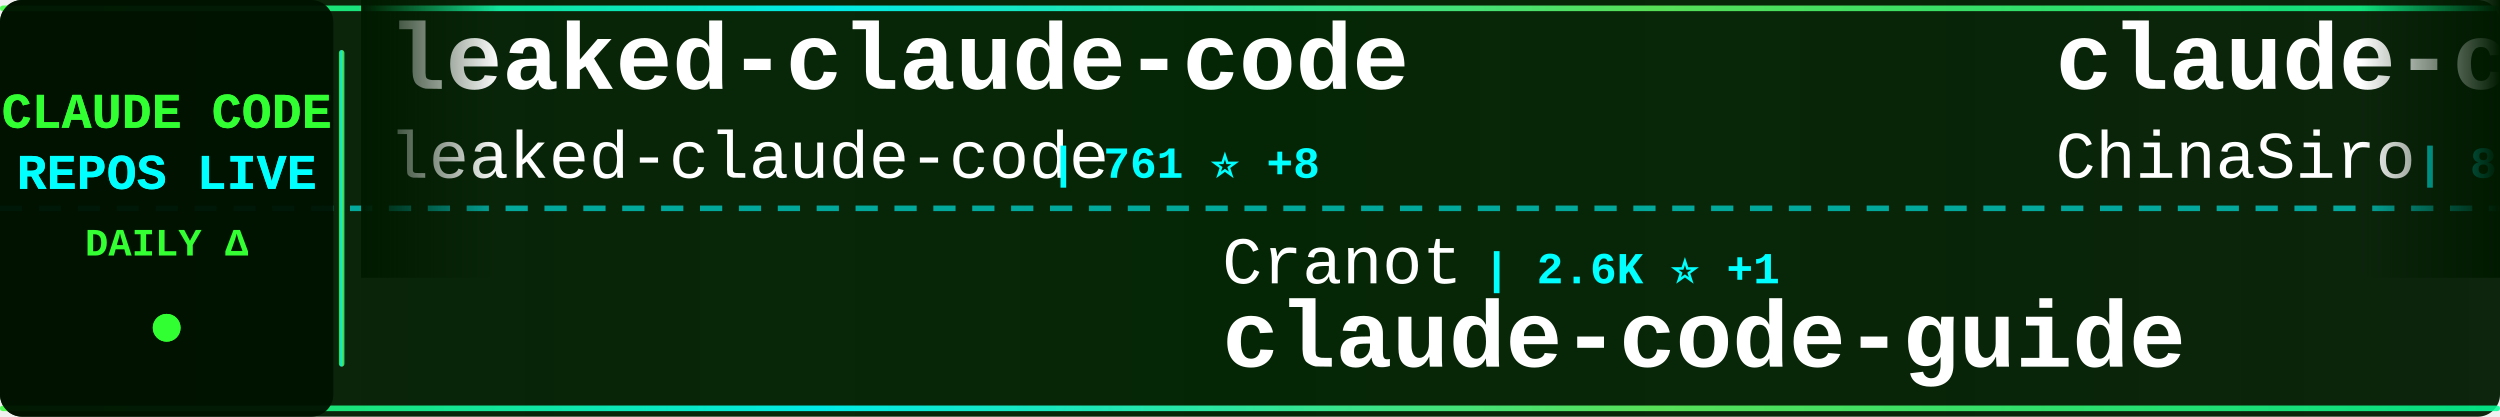
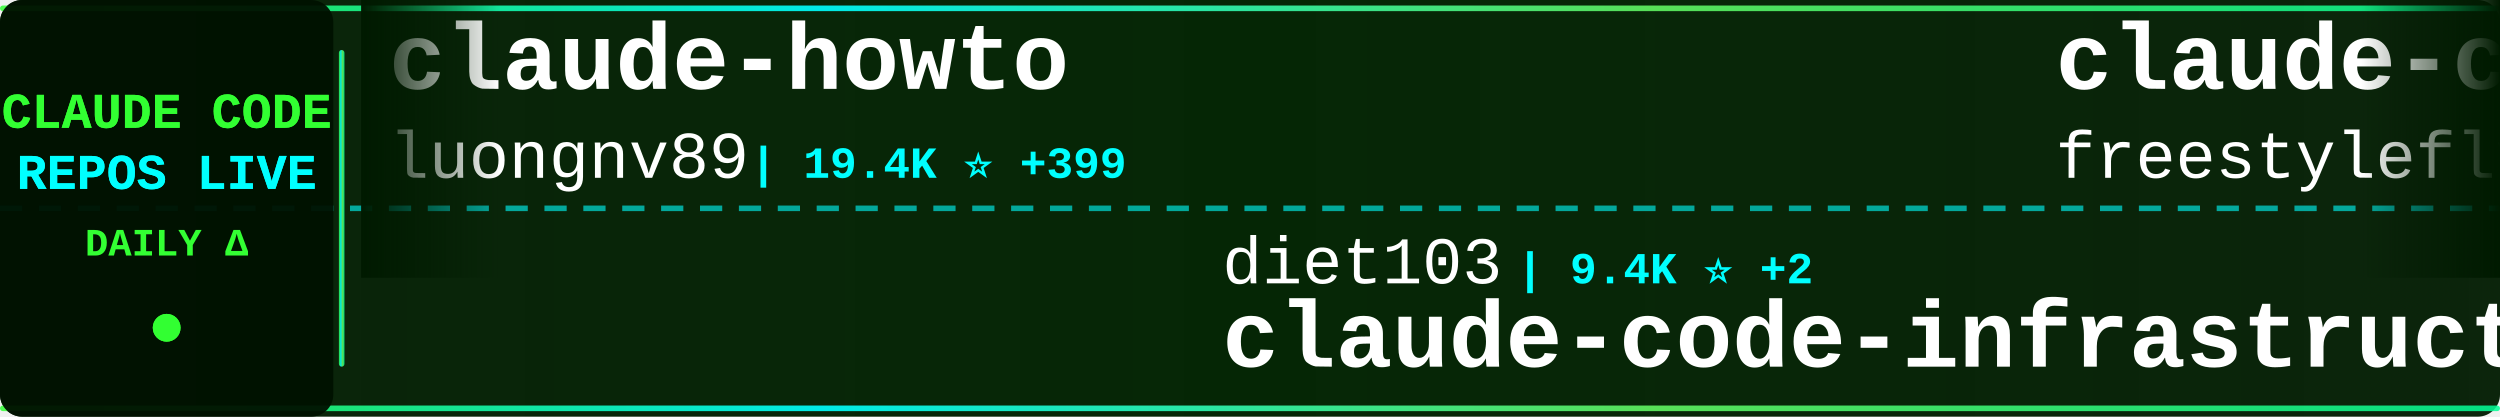
<svg xmlns="http://www.w3.org/2000/svg" width="900" height="150">
  <defs>
    <linearGradient id="tickerBg" x1="0%" y1="0%" x2="100%" y2="0%">
      <stop offset="0%" style="stop-color:#001a00;stop-opacity:0.95" />
      <stop offset="50%" style="stop-color:#002200;stop-opacity:0.98" />
      <stop offset="100%" style="stop-color:#001a00;stop-opacity:0.95" />
    </linearGradient>
    <linearGradient id="borderGrad" x1="0%" y1="0%" x2="100%" y2="0%">
      <stop offset="0%" style="stop-color:#33ff33;stop-opacity:0.85">
        <animate attributeName="stop-opacity" values="0.85;1;0.85" dur="2s" repeatCount="indefinite" />
      </stop>
      <stop offset="33%" style="stop-color:#00ffff;stop-opacity:0.9">
        <animate attributeName="stop-opacity" values="0.9;1;0.9" dur="2.2s" repeatCount="indefinite" />
      </stop>
      <stop offset="66%" style="stop-color:#66ff66;stop-opacity:0.85">
        <animate attributeName="stop-opacity" values="0.85;1;0.85" dur="1.8s" repeatCount="indefinite" />
      </stop>
      <stop offset="100%" style="stop-color:#00ff99;stop-opacity:0.85">
        <animate attributeName="stop-opacity" values="0.85;1;0.85" dur="2s" repeatCount="indefinite" />
      </stop>
    </linearGradient>
    <filter id="textGlow">
      <feGaussianBlur stdDeviation="0.1" result="coloredBlur" />
      <feMerge>
        <feMergeNode in="coloredBlur" />
        <feMergeNode in="SourceGraphic" />
      </feMerge>
    </filter>
    <filter id="metricGlow">
      <feGaussianBlur stdDeviation="0.2" result="coloredBlur" />
      <feMerge>
        <feMergeNode in="coloredBlur" />
        <feMergeNode in="SourceGraphic" />
      </feMerge>
    </filter>
    <linearGradient id="leftFade" x1="0%" y1="0%" x2="100%" y2="0%">
      <stop offset="0%" style="stop-color:#001a00;stop-opacity:1" />
      <stop offset="100%" style="stop-color:#001a00;stop-opacity:0" />
    </linearGradient>
    <linearGradient id="rightFade" x1="0%" y1="0%" x2="100%" y2="0%">
      <stop offset="0%" style="stop-color:#001a00;stop-opacity:0" />
      <stop offset="100%" style="stop-color:#001a00;stop-opacity:1" />
    </linearGradient>
  </defs>
  <rect width="900" height="150" fill="url(#tickerBg)" rx="8" />
  <rect x="0" y="2" width="900" height="2" fill="url(#borderGrad)" rx="1" />
  <rect x="0" y="146" width="900" height="2" fill="url(#borderGrad)" rx="1" />
  <line x1="0" y1="75" x2="900" y2="75" stroke="#00ffff" stroke-width="2" stroke-dasharray="8 6" opacity="0.6" />
  <rect x="0" y="0" width="120" height="150" fill="#001100" opacity="0.95" rx="8" />
  <text x="60" y="46" font-family="'Courier New', monospace" font-size="18" font-weight="bold" fill="#33ff33" text-anchor="middle" filter="url(#textGlow)">
    CLAUDE CODE
  </text>
  <text x="60" y="68" font-family="'Courier New', monospace" font-size="18" font-weight="bold" fill="#00ffff" text-anchor="middle" filter="url(#textGlow)">
    REPOS LIVE
  </text>
  <text x="60" y="92" font-family="'Courier New', monospace" font-size="14" font-weight="bold" fill="#33ff33" text-anchor="middle">
    DAILY Δ
  </text>
  <circle cx="60" cy="118" r="5" fill="#33ff33" filter="url(#metricGlow)">
    <animate attributeName="r" values="4;6;4" dur="1.5s" repeatCount="indefinite" />
    <animate attributeName="opacity" values="0.6;1;0.6" dur="1.5s" repeatCount="indefinite" />
  </circle>
  <rect x="122" y="18" width="2" height="114" fill="url(#borderGrad)" rx="1" />
  <clipPath id="tickerClip">
    <rect x="130" y="0" width="770" height="150" />
  </clipPath>
  <g clip-path="url(#tickerClip)">
    <g id="tickerItems">
      <animateTransform attributeName="transform" attributeType="XML" type="translate" from="0 0" to="-3000 0" dur="54s" repeatCount="indefinite" />
      <g transform="translate(0, 0)">
-         <text x="140" y="32" font-family="'Courier New', monospace" font-size="34" font-weight="bold" fill="#ffffff">leaked-claude-code</text>
-         <text x="140" y="64" font-family="'Courier New', monospace" font-size="24" font-weight="normal" fill="#ffffff" opacity="1.0">leaked-claude-code</text>
-         <text x="378" y="64" font-family="'Courier New', monospace" font-size="16" font-weight="bold" fill="#00ffff"> | 761 ⭐ +8</text>
+         <text x="140" y="32" font-family="'Courier New', monospace" font-size="34" font-weight="bold" fill="#ffffff">claude-howto</text>
+         <text x="140" y="64" font-family="'Courier New', monospace" font-size="24" font-weight="normal" fill="#ffffff" opacity="1.0">luongnv89</text>
+         <text x="270" y="64" font-family="'Courier New', monospace" font-size="16" font-weight="bold" fill="#00ffff"> | 19.4K ⭐ +399</text>
      </g>
      <g transform="translate(300, 0)">
-         <text x="140" y="102" font-family="'Courier New', monospace" font-size="24" font-weight="normal" fill="#ffffff" opacity="1.0">Cranot</text>
-         <text x="234" y="102" font-family="'Courier New', monospace" font-size="16" font-weight="bold" fill="#00ffff"> | 2.6K ⭐ +1</text>
-         <text x="140" y="132" font-family="'Courier New', monospace" font-size="34" font-weight="bold" fill="#ffffff">claude-code-guide</text>
+         <text x="140" y="102" font-family="'Courier New', monospace" font-size="24" font-weight="normal" fill="#ffffff" opacity="1.0">diet103</text>
+         <text x="246" y="102" font-family="'Courier New', monospace" font-size="16" font-weight="bold" fill="#00ffff"> | 9.4K ⭐ +2</text>
+         <text x="140" y="132" font-family="'Courier New', monospace" font-size="34" font-weight="bold" fill="#ffffff">claude-code-infrastructu...</text>
      </g>
      <g transform="translate(600, 0)">
-         <text x="140" y="32" font-family="'Courier New', monospace" font-size="34" font-weight="bold" fill="#ffffff">claude-code-sourcemap</text>
-         <text x="140" y="64" font-family="'Courier New', monospace" font-size="24" font-weight="normal" fill="#ffffff" opacity="1.0">ChinaSiro</text>
-         <text x="270" y="64" font-family="'Courier New', monospace" font-size="16" font-weight="bold" fill="#00ffff"> | 8.4K ⭐ +7</text>
+         <text x="140" y="32" font-family="'Courier New', monospace" font-size="34" font-weight="bold" fill="#ffffff">claude-code</text>
+         <text x="140" y="64" font-family="'Courier New', monospace" font-size="24" font-weight="normal" fill="#ffffff" opacity="1.0">freestylefly</text>
+         <text x="306" y="64" font-family="'Courier New', monospace" font-size="16" font-weight="bold" fill="#00ffff"> | 117 ⭐</text>
      </g>
      <g transform="translate(900, 0)">
-         <text x="140" y="102" font-family="'Courier New', monospace" font-size="24" font-weight="normal" fill="#ffffff" opacity="1.0">hangsman</text>
-         <text x="258" y="102" font-family="'Courier New', monospace" font-size="16" font-weight="bold" fill="#00ffff"> | 714 ⭐ +1</text>
-         <text x="140" y="132" font-family="'Courier New', monospace" font-size="34" font-weight="bold" fill="#ffffff">claude-code-source</text>
+         <text x="140" y="102" font-family="'Courier New', monospace" font-size="24" font-weight="normal" fill="#ffffff" opacity="1.0">Hyper66666</text>
+         <text x="282" y="102" font-family="'Courier New', monospace" font-size="16" font-weight="bold" fill="#00ffff"> | 196 ⭐</text>
+         <text x="140" y="132" font-family="'Courier New', monospace" font-size="34" font-weight="bold" fill="#ffffff">claude-code-sourcemap</text>
      </g>
      <g transform="translate(1200, 0)">
-         <text x="140" y="32" font-family="'Courier New', monospace" font-size="34" font-weight="bold" fill="#ffffff">claude-code-security-rev...</text>
-         <text x="140" y="64" font-family="'Courier New', monospace" font-size="24" font-weight="normal" fill="#ffffff" opacity="1.0">anthropics</text>
-         <text x="282" y="64" font-family="'Courier New', monospace" font-size="16" font-weight="bold" fill="#00ffff"> | 4.1K ⭐ +2</text>
+         <text x="140" y="32" font-family="'Courier New', monospace" font-size="34" font-weight="bold" fill="#ffffff">claude-code-hub</text>
+         <text x="140" y="64" font-family="'Courier New', monospace" font-size="24" font-weight="normal" fill="#ffffff" opacity="1.0">ding113</text>
+         <text x="246" y="64" font-family="'Courier New', monospace" font-size="16" font-weight="bold" fill="#00ffff"> | 2.3K ⭐ +4</text>
      </g>
      <g transform="translate(1500, 0)">
-         <text x="140" y="102" font-family="'Courier New', monospace" font-size="24" font-weight="normal" fill="#ffffff" opacity="1.0">lintsinghua</text>
-         <text x="294" y="102" font-family="'Courier New', monospace" font-size="16" font-weight="bold" fill="#00ffff"> | 1.9K ⭐ +15</text>
-         <text x="140" y="132" font-family="'Courier New', monospace" font-size="34" font-weight="bold" fill="#ffffff">claude-code-book</text>
+         <text x="140" y="102" font-family="'Courier New', monospace" font-size="24" font-weight="normal" fill="#ffffff" opacity="1.0">Donchitos</text>
+         <text x="270" y="102" font-family="'Courier New', monospace" font-size="16" font-weight="bold" fill="#00ffff"> | 8.1K ⭐ +11</text>
+         <text x="140" y="132" font-family="'Courier New', monospace" font-size="34" font-weight="bold" fill="#ffffff">Claude-Code-Game-Studios</text>
      </g>
      <g transform="translate(1800, 0)">
-         <text x="140" y="32" font-family="'Courier New', monospace" font-size="34" font-weight="bold" fill="#ffffff">claude-coder</text>
-         <text x="140" y="64" font-family="'Courier New', monospace" font-size="24" font-weight="normal" fill="#ffffff" opacity="1.0">kodu-ai</text>
-         <text x="246" y="64" font-family="'Courier New', monospace" font-size="16" font-weight="bold" fill="#00ffff"> | 5.3K ⭐</text>
+         <text x="140" y="32" font-family="'Courier New', monospace" font-size="34" font-weight="bold" fill="#ffffff">claude-code-source-code</text>
+         <text x="140" y="64" font-family="'Courier New', monospace" font-size="24" font-weight="normal" fill="#ffffff" opacity="1.0">777genius</text>
+         <text x="270" y="64" font-family="'Courier New', monospace" font-size="16" font-weight="bold" fill="#00ffff"> | 871 ⭐</text>
      </g>
      <g transform="translate(2100, 0)">
-         <text x="140" y="102" font-family="'Courier New', monospace" font-size="24" font-weight="normal" fill="#ffffff" opacity="1.0">Yuyz0112</text>
-         <text x="258" y="102" font-family="'Courier New', monospace" font-size="16" font-weight="bold" fill="#00ffff"> | 2.3K ⭐</text>
-         <text x="140" y="132" font-family="'Courier New', monospace" font-size="34" font-weight="bold" fill="#ffffff">claude-code-reverse</text>
+         <text x="140" y="102" font-family="'Courier New', monospace" font-size="24" font-weight="normal" fill="#ffffff" opacity="1.0">anthropics</text>
+         <text x="282" y="102" font-family="'Courier New', monospace" font-size="16" font-weight="bold" fill="#00ffff"> | 108.9K ⭐ +140</text>
+         <text x="140" y="132" font-family="'Courier New', monospace" font-size="34" font-weight="bold" fill="#ffffff">claude-code</text>
      </g>
      <g transform="translate(2400, 0)">
-         <text x="140" y="32" font-family="'Courier New', monospace" font-size="34" font-weight="bold" fill="#ffffff">claude-code</text>
-         <text x="140" y="64" font-family="'Courier New', monospace" font-size="24" font-weight="normal" fill="#ffffff" opacity="1.0">tanbiralam</text>
-         <text x="282" y="64" font-family="'Courier New', monospace" font-size="16" font-weight="bold" fill="#00ffff"> | 1.2K ⭐ +15</text>
+         <text x="140" y="32" font-family="'Courier New', monospace" font-size="34" font-weight="bold" fill="#ffffff">everything-claude-code</text>
+         <text x="140" y="64" font-family="'Courier New', monospace" font-size="24" font-weight="normal" fill="#ffffff" opacity="1.0">affaan-m</text>
+         <text x="258" y="64" font-family="'Courier New', monospace" font-size="16" font-weight="bold" fill="#00ffff"> | 138.4K ⭐ +529</text>
      </g>
      <g transform="translate(2700, 0)">
-         <text x="140" y="102" font-family="'Courier New', monospace" font-size="24" font-weight="normal" fill="#ffffff" opacity="1.0">luongnv89</text>
-         <text x="270" y="102" font-family="'Courier New', monospace" font-size="16" font-weight="bold" fill="#00ffff"> | 19.0K ⭐ +149</text>
-         <text x="140" y="132" font-family="'Courier New', monospace" font-size="34" font-weight="bold" fill="#ffffff">claude-howto</text>
+         <text x="140" y="102" font-family="'Courier New', monospace" font-size="24" font-weight="normal" fill="#ffffff" opacity="1.0">codeaashu</text>
+         <text x="270" y="102" font-family="'Courier New', monospace" font-size="16" font-weight="bold" fill="#00ffff"> | 1.4K ⭐ +37</text>
+         <text x="140" y="132" font-family="'Courier New', monospace" font-size="34" font-weight="bold" fill="#ffffff">claude-code</text>
      </g>
      <g transform="translate(3000, 0)">
-         <text x="140" y="32" font-family="'Courier New', monospace" font-size="34" font-weight="bold" fill="#ffffff">leaked-claude-code</text>
-         <text x="140" y="64" font-family="'Courier New', monospace" font-size="24" font-weight="normal" fill="#ffffff" opacity="1.0">leaked-claude-code</text>
-         <text x="378" y="64" font-family="'Courier New', monospace" font-size="16" font-weight="bold" fill="#00ffff"> | 761 ⭐ +8</text>
+         <text x="140" y="32" font-family="'Courier New', monospace" font-size="34" font-weight="bold" fill="#ffffff">claude-howto</text>
+         <text x="140" y="64" font-family="'Courier New', monospace" font-size="24" font-weight="normal" fill="#ffffff" opacity="1.0">luongnv89</text>
+         <text x="270" y="64" font-family="'Courier New', monospace" font-size="16" font-weight="bold" fill="#00ffff"> | 19.4K ⭐ +399</text>
      </g>
      <g transform="translate(3300, 0)">
-         <text x="140" y="102" font-family="'Courier New', monospace" font-size="24" font-weight="normal" fill="#ffffff" opacity="1.0">Cranot</text>
-         <text x="234" y="102" font-family="'Courier New', monospace" font-size="16" font-weight="bold" fill="#00ffff"> | 2.6K ⭐ +1</text>
-         <text x="140" y="132" font-family="'Courier New', monospace" font-size="34" font-weight="bold" fill="#ffffff">claude-code-guide</text>
+         <text x="140" y="102" font-family="'Courier New', monospace" font-size="24" font-weight="normal" fill="#ffffff" opacity="1.0">diet103</text>
+         <text x="246" y="102" font-family="'Courier New', monospace" font-size="16" font-weight="bold" fill="#00ffff"> | 9.4K ⭐ +2</text>
+         <text x="140" y="132" font-family="'Courier New', monospace" font-size="34" font-weight="bold" fill="#ffffff">claude-code-infrastructu...</text>
      </g>
      <g transform="translate(3600, 0)">
-         <text x="140" y="32" font-family="'Courier New', monospace" font-size="34" font-weight="bold" fill="#ffffff">claude-code-sourcemap</text>
-         <text x="140" y="64" font-family="'Courier New', monospace" font-size="24" font-weight="normal" fill="#ffffff" opacity="1.0">ChinaSiro</text>
-         <text x="270" y="64" font-family="'Courier New', monospace" font-size="16" font-weight="bold" fill="#00ffff"> | 8.4K ⭐ +7</text>
+         <text x="140" y="32" font-family="'Courier New', monospace" font-size="34" font-weight="bold" fill="#ffffff">claude-code</text>
+         <text x="140" y="64" font-family="'Courier New', monospace" font-size="24" font-weight="normal" fill="#ffffff" opacity="1.0">freestylefly</text>
+         <text x="306" y="64" font-family="'Courier New', monospace" font-size="16" font-weight="bold" fill="#00ffff"> | 117 ⭐</text>
      </g>
      <g transform="translate(3900, 0)">
-         <text x="140" y="102" font-family="'Courier New', monospace" font-size="24" font-weight="normal" fill="#ffffff" opacity="1.0">hangsman</text>
-         <text x="258" y="102" font-family="'Courier New', monospace" font-size="16" font-weight="bold" fill="#00ffff"> | 714 ⭐ +1</text>
-         <text x="140" y="132" font-family="'Courier New', monospace" font-size="34" font-weight="bold" fill="#ffffff">claude-code-source</text>
+         <text x="140" y="102" font-family="'Courier New', monospace" font-size="24" font-weight="normal" fill="#ffffff" opacity="1.0">Hyper66666</text>
+         <text x="282" y="102" font-family="'Courier New', monospace" font-size="16" font-weight="bold" fill="#00ffff"> | 196 ⭐</text>
+         <text x="140" y="132" font-family="'Courier New', monospace" font-size="34" font-weight="bold" fill="#ffffff">claude-code-sourcemap</text>
      </g>
    </g>
  </g>
  <rect x="130" y="0" width="50" height="100" fill="url(#leftFade)" />
  <rect x="850" y="0" width="50" height="100" fill="url(#rightFade)" />
</svg>
